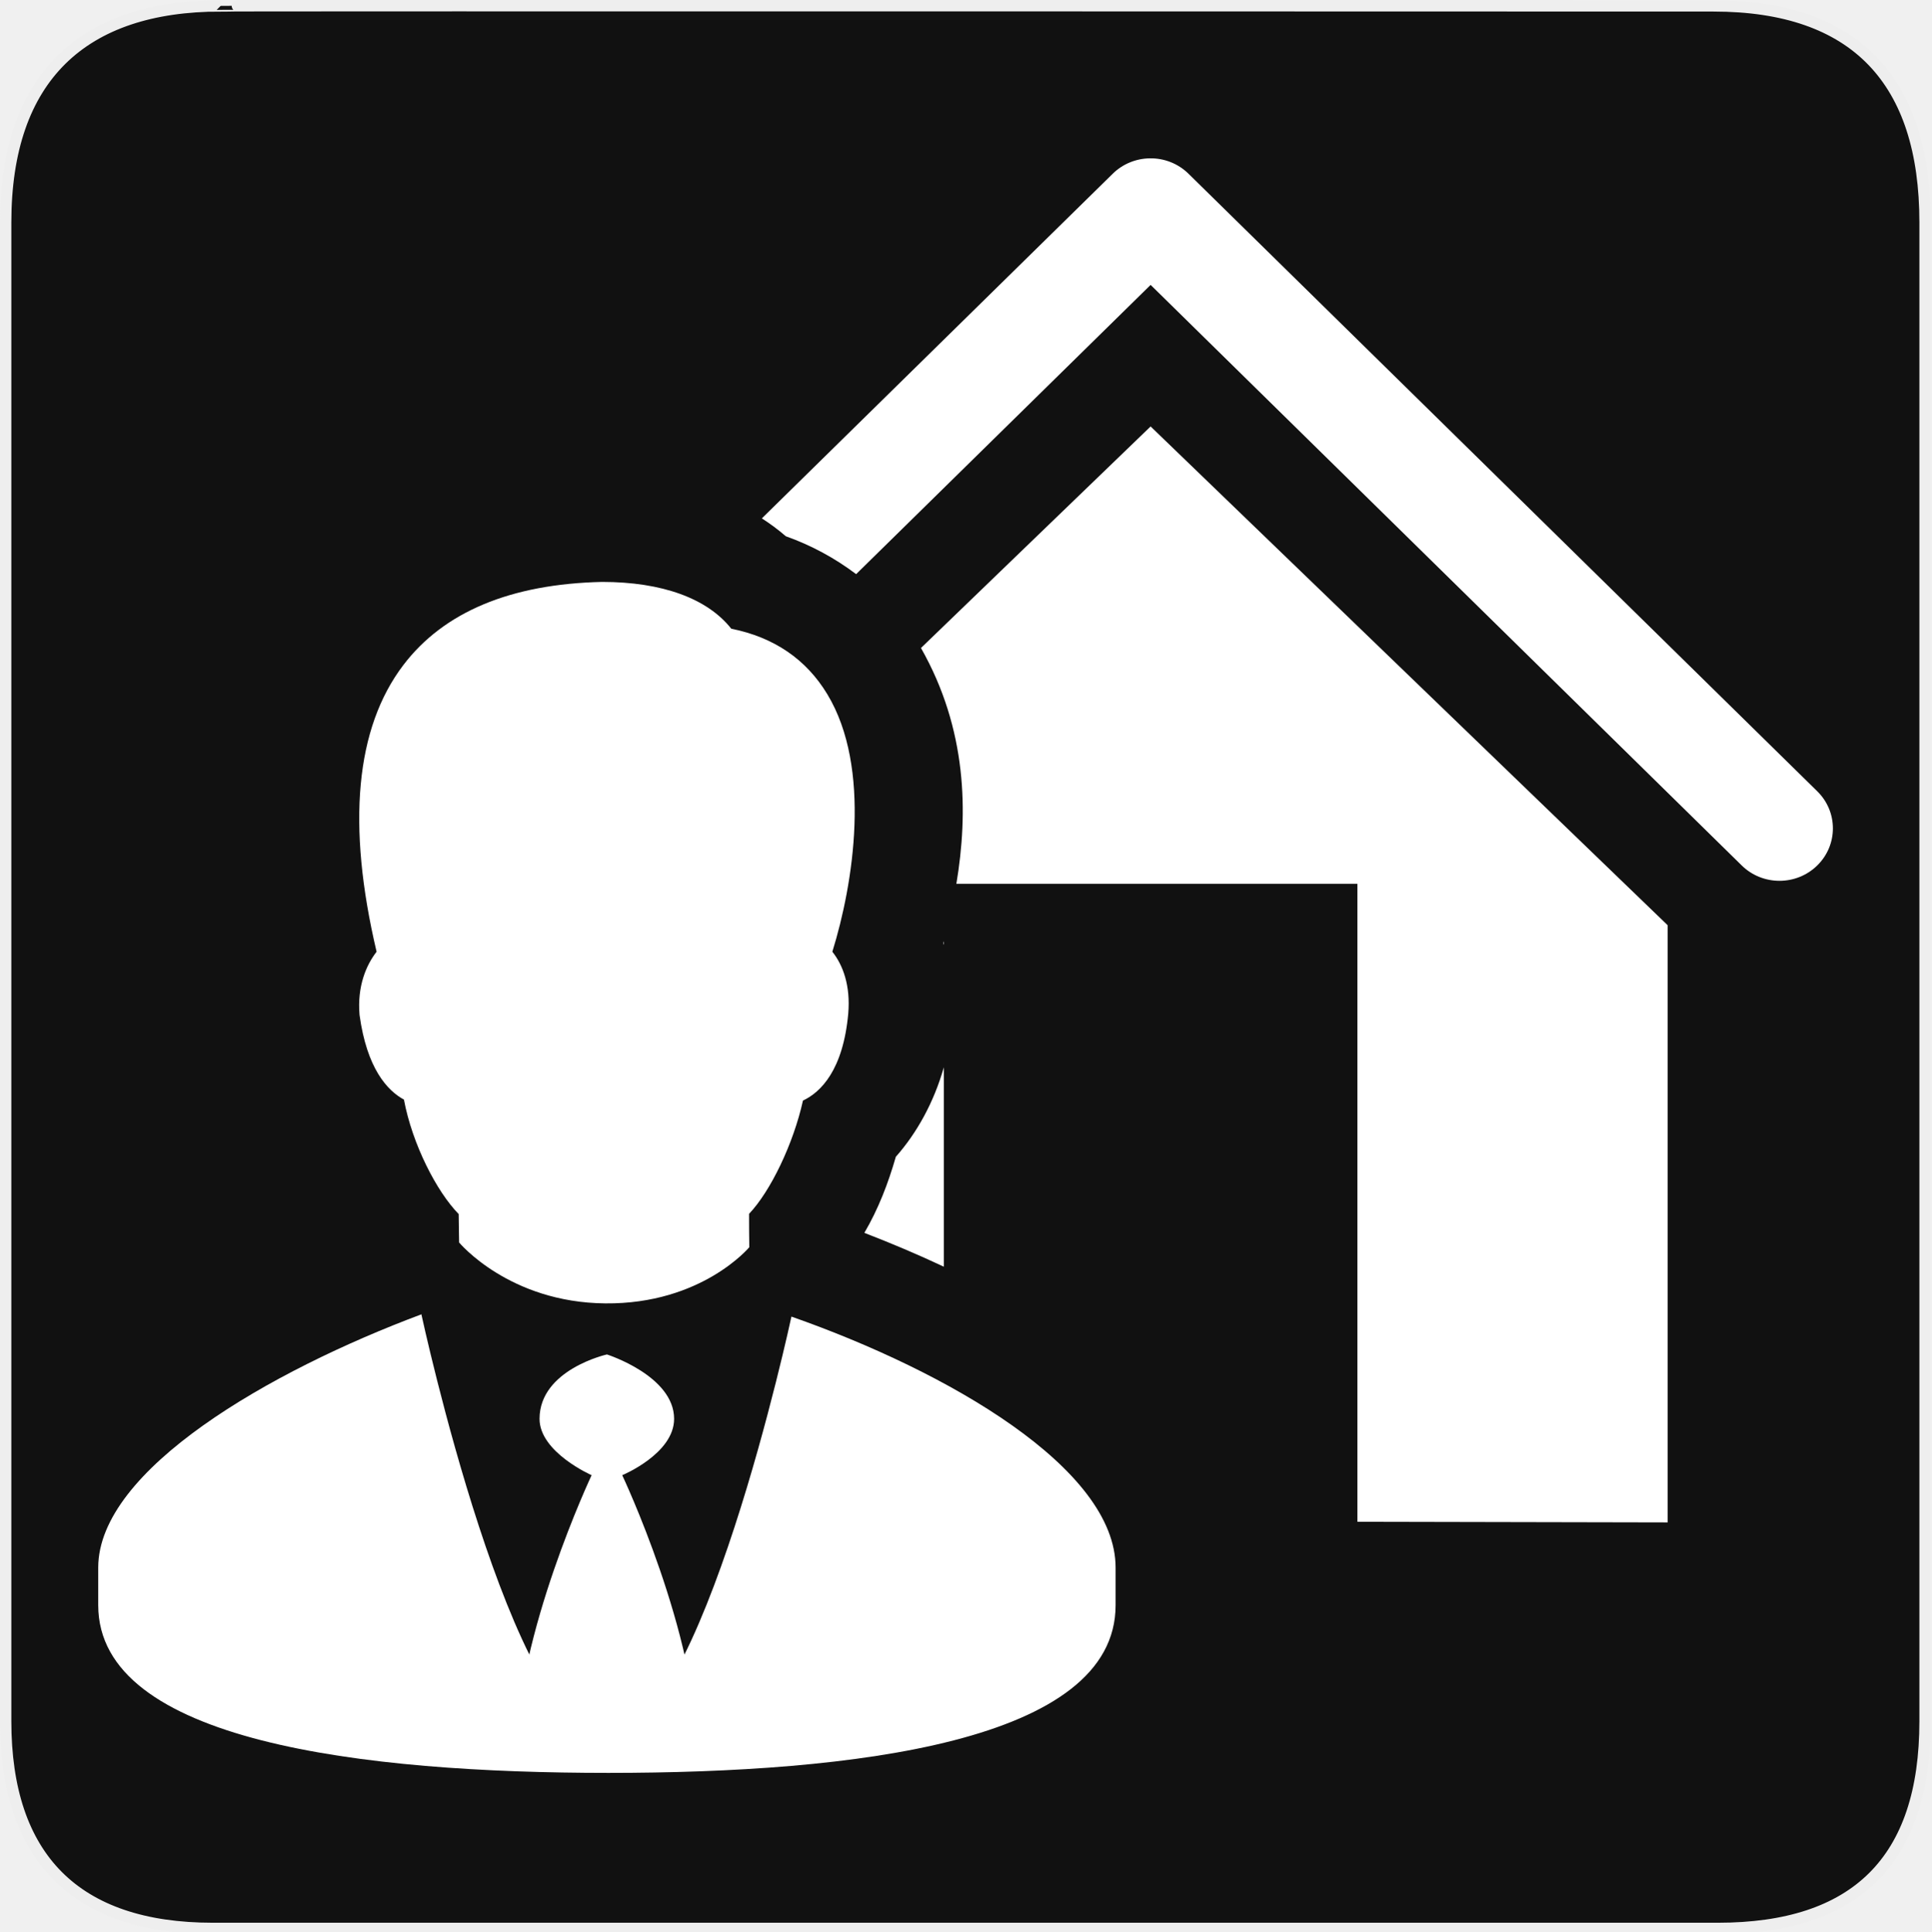
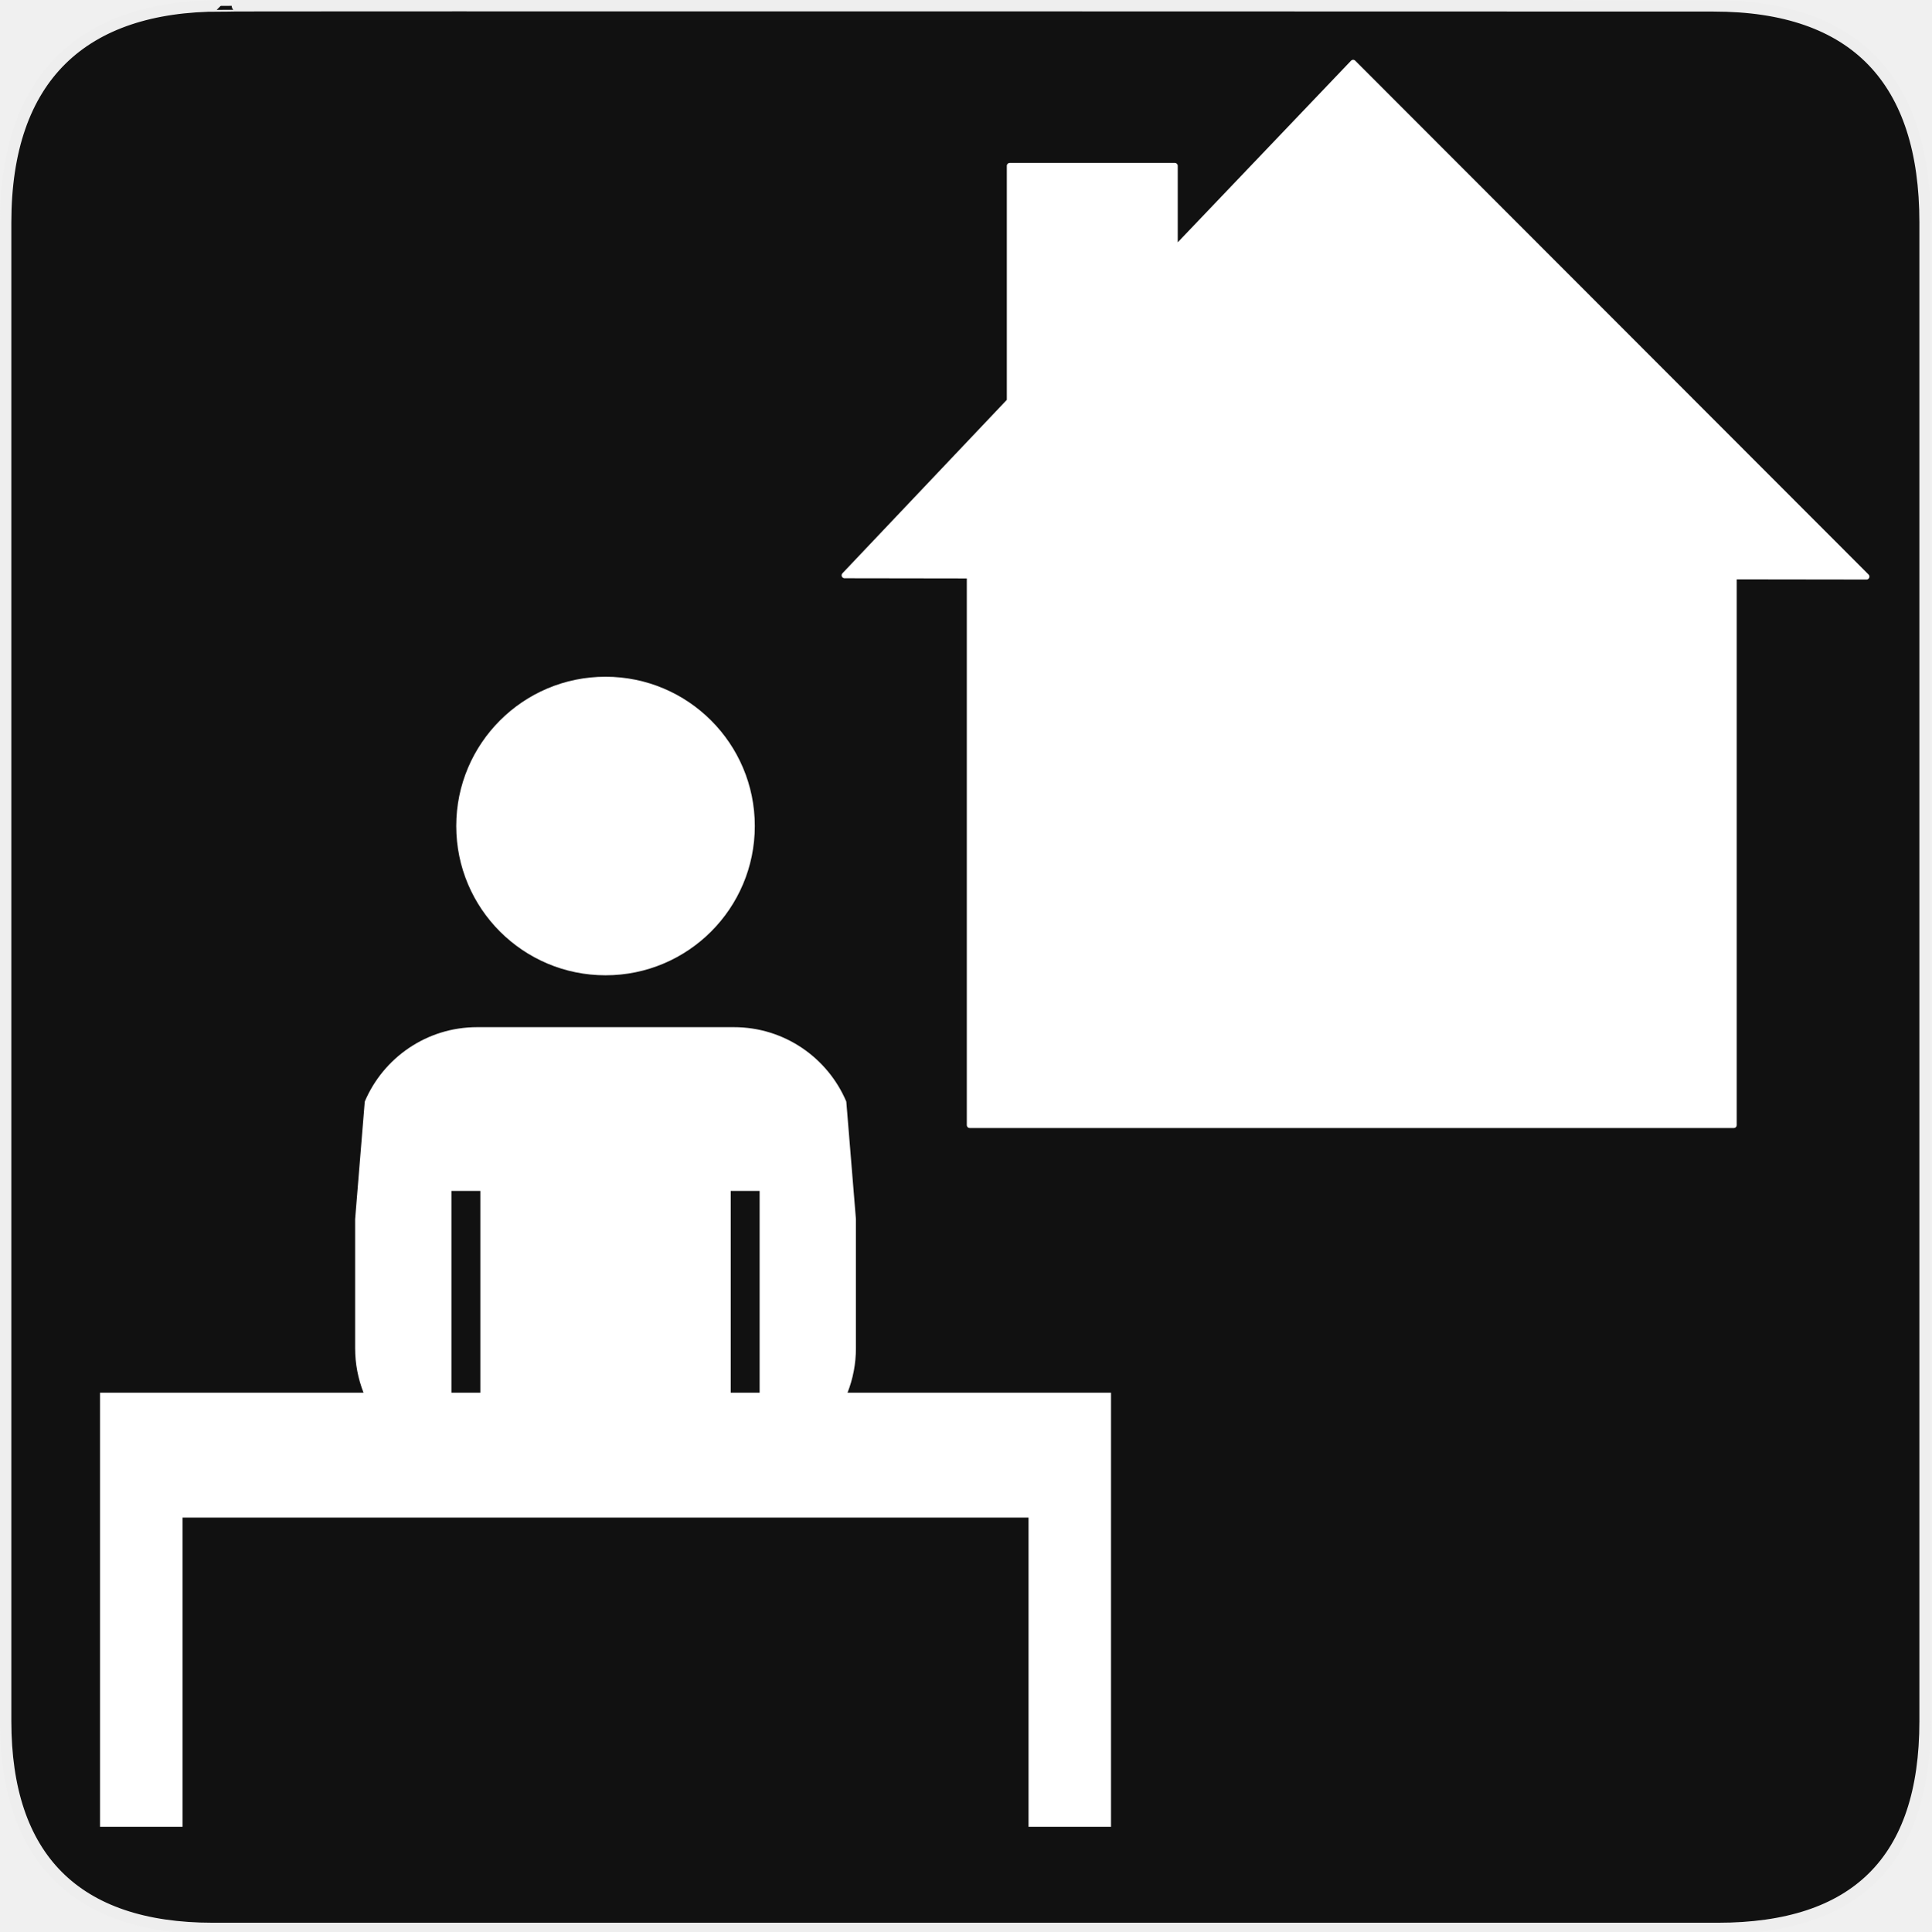
<svg xmlns="http://www.w3.org/2000/svg" version="1.0" width="580" height="580" id="svg2">
  <defs id="defs4">
    </defs>
  <g id="g1327">
    <path d="M 66.275,1.768 C 24.94,1.768 1.704,23.139 1.704,66.804 L 1.704,516.927 C 1.704,557.771 22.598,579.156 63.896,579.156 L 515.92,579.156 C 557.227,579.156 578.149,558.84 578.149,516.927 L 578.149,66.804 C 578.149,24.203 557.227,1.768 514.627,1.768 C 514.624,1.768 66.133,1.625 66.275,1.768 z" style="fill:#111111;stroke:#eeeeee;stroke-width:3.408" id="path1329" />
  </g>
-   <path style="color:#000000;font-style:normal;font-variant:normal;font-weight:normal;font-stretch:normal;font-size:medium;line-height:normal;font-family:sans-serif;text-indent:0;text-align:start;text-decoration:none;text-decoration-line:none;text-decoration-style:solid;text-decoration-color:#000000;letter-spacing:normal;word-spacing:normal;text-transform:none;direction:ltr;block-progression:tb;writing-mode:lr-tb;baseline-shift:baseline;text-anchor:start;white-space:normal;clip-rule:nonzero;display:inline;overflow:visible;visibility:visible;opacity:1;isolation:auto;mix-blend-mode:normal;color-interpolation:sRGB;color-interpolation-filters:linearRGB;solid-color:#000000;solid-opacity:1;fill:#ffffff;fill-opacity:1;fill-rule:nonzero;stroke:none;stroke-width:2.036;stroke-linecap:round;stroke-linejoin:round;stroke-miterlimit:10;stroke-dasharray:none;stroke-dashoffset:0;stroke-opacity:1;color-rendering:auto;image-rendering:auto;shape-rendering:auto;text-rendering:auto;enable-background:accumulate" d="m 345.333,47.552 a 16.025,15.739 0 0 0 -0.016,0.002 16.025,15.739 0 0 0 -11.098,4.588 L 228.8,155.685 c 2.503,1.603 4.912,3.386 7.209,5.369 7.529,2.668 14.701,6.533 21.111,11.377 L 345.564,85.564 523.083,259.921 A 16.041,15.755 0 1 0 545.769,237.64 L 356.905,52.142 a 16.025,15.739 0 0 0 -11.572,-4.59 z m 0.23,80.523 -68.971,66.533 c 13.883,24.434 14.206,49.51 10.633,70.824 l 120.445,0 0,191.6 93.162,0.188 0,-179.359 -155.27,-149.785 z m -62.109,154.582 c -0.053,0.199 -0.103,0.408 -0.156,0.605 0.056,0.176 0.102,0.358 0.156,0.535 l 0,-1.141 z m 0,37.879 c -2.994,10.6 -8.172,19.836 -14.41,26.879 -2.324,8.058 -5.249,15.668 -9.455,22.848 8.01,3.09 16.014,6.47 23.865,10.16 l 0,-59.887 z" id="polyline3" />
-   <g transform="matrix(13.92651,0,0,13.92651,1.229052,171.9626)" id="g3" style="fill:#ffffff;fill-opacity:1;stroke:none">
-     <g id="g5" style="fill:#ffffff;fill-opacity:1;stroke:none" />
-     <g id="g9" style="fill:#ffffff;fill-opacity:1;stroke:none">
-       <path style="fill:#ffffff;fill-opacity:1;stroke:none" d="m 16.979,16.045 c 0,0 -1.948,9.08 -3.979,9.08 C 10.969,25.125 9,16 9,16 l 0.007,-0.007 c -3.268,1.22 -6.977,3.354 -6.977,5.464 0,0.584 0,0.23 0,0.811 0,2.947 5.714,3.617 11.002,3.617 5.296,0 10.938,-0.67 10.938,-3.617 0,-0.58 0,-0.227 0,-0.811 0,-2.141 -3.615,-4.228 -6.991,-5.412 z" id="path11" />
-     </g>
-   </g>
-   <g transform="matrix(13.92651,0,0,13.92651,1.229052,171.9626)" id="g13" style="fill:#ffffff;fill-opacity:1;stroke:none">
-     <path style="fill:#ffffff;fill-opacity:1;stroke:none" d="m 11.047,25.455 c 0,-2.549 1.623,-5.99 1.623,-5.99 0,0 -1.123,-0.494 -1.123,-1.215 0,-1.063 1.453,-1.389 1.453,-1.389 0,0 1.449,0.461 1.449,1.389 0,0.753 -1.119,1.215 -1.119,1.215 0,0 1.623,3.428 1.623,6.018 0,0.406 -3.906,0.312 -3.906,-0.028 z" id="path15" />
-   </g>
-   <path d="m 107.973,304.762 c 2.2,16.135 8.343,22.763 13.339,25.477 2.52,13.443 9.849,27.654 16.441,34.38 0.014,1.67 0.042,3.273 0.07,4.854 0.028,1.26 0.042,2.461 0.056,3.676 0,0 14.948,18.031 43.916,18.296 28.968,0.266 43.237,-16.872 43.237,-16.872 -0.056,-3.251 -0.07,-6.494 -0.07,-10.021 6.472,-6.807 13.324,-21.071 16.187,-34.014 5.346,-2.528 12.056,-9.119 13.607,-26.156 0.709,-8.396 -1.603,-14.569 -4.779,-18.551 6.33,-20.34 11.884,-55.189 -1.514,-77.341 -6.345,-10.505 -16.038,-17.112 -28.84,-19.669 -7.203,-9.096 -20.743,-14.055 -38.809,-14.055 l -0.007,0 c -27.468,0.618 -47.547,9.022 -59.671,24.97 -14.36,18.886 -17.059,47.845 -8.038,86.095 -3.079,3.967 -5.846,10.289 -5.122,18.931 z" id="path7-0" style="fill:#ffffff;fill-opacity:1;stroke:none" />
+   <path style="color:#000000;clip-rule:nonzero;display:inline;overflow:visible;visibility:visible;opacity:1;isolation:auto;mix-blend-mode:normal;color-interpolation:sRGB;color-interpolation-filters:linearRGB;solid-color:#000000;solid-opacity:1;fill:#ffffff;fill-opacity:1;fill-rule:nonzero;stroke:none;stroke-width:25;stroke-linecap:round;stroke-linejoin:round;stroke-miterlimit:4;stroke-dasharray:none;stroke-dashoffset:0;stroke-opacity:1;marker:none;color-rendering:auto;image-rendering:auto;shape-rendering:auto;text-rendering:auto;enable-background:accumulate" d="m 143.291,308.486 c -15.163,0 -28.175,9.212 -33.744,22.348 l -2.893,35.314 0,38.756 c 0,4.714 0.898,9.215 2.52,13.355 l -79.133,0 0,26.789 0,10.717 0,92.875 24.779,0 0,-92.875 254.075,0 0,92.875 24.775,0 0,-92.875 0.002,0 0,-37.506 -79.133,0 c 1.622,-4.14 2.52,-8.641 2.52,-13.355 l 0,-38.754 -2.893,-35.318 c -5.569,-13.132 -18.581,-22.346 -33.744,-22.346 l -77.131,0 z m -7.713,49.174 8.678,0 0,60.6 -8.678,0 z m 83.879,0 8.678,0 0,60.6 -8.678,0 z" id="path4178" />
+   <path style="color:#000000;clip-rule:nonzero;display:inline;overflow:visible;visibility:visible;opacity:1;isolation:auto;mix-blend-mode:normal;color-interpolation:sRGB;color-interpolation-filters:linearRGB;solid-color:#000000;solid-opacity:1;fill:#ffffff;fill-opacity:1;fill-rule:nonzero;stroke:none;stroke-width:25;stroke-linecap:round;stroke-linejoin:round;stroke-miterlimit:4;stroke-dasharray:none;stroke-dashoffset:0;stroke-opacity:1;marker:none;color-rendering:auto;image-rendering:auto;shape-rendering:auto;text-rendering:auto;enable-background:accumulate" d="m 181.857,203.242 c -24.761,0 -44.834,20.071 -44.834,44.832 0,24.761 20.073,44.832 44.834,44.832 24.761,0 44.832,-20.071 44.832,-44.832 0,-24.761 -20.071,-44.832 -44.832,-44.832 z" id="path4176" />
+   <path style="fill:#ffffff;stroke:#ffffff;stroke-width:1.758;stroke-linecap:round;stroke-linejoin:round" d="m 406.388,18.837 154.177,154.332 -39.854,-0.054 0,164.781 -229.474,0 0,-165.056 -37.597,-0.056 49.616,-52.353 0,-70.627 49.574,0 0,25.165 53.558,-56.132 0,0 z" id="path8920" />
</svg>
